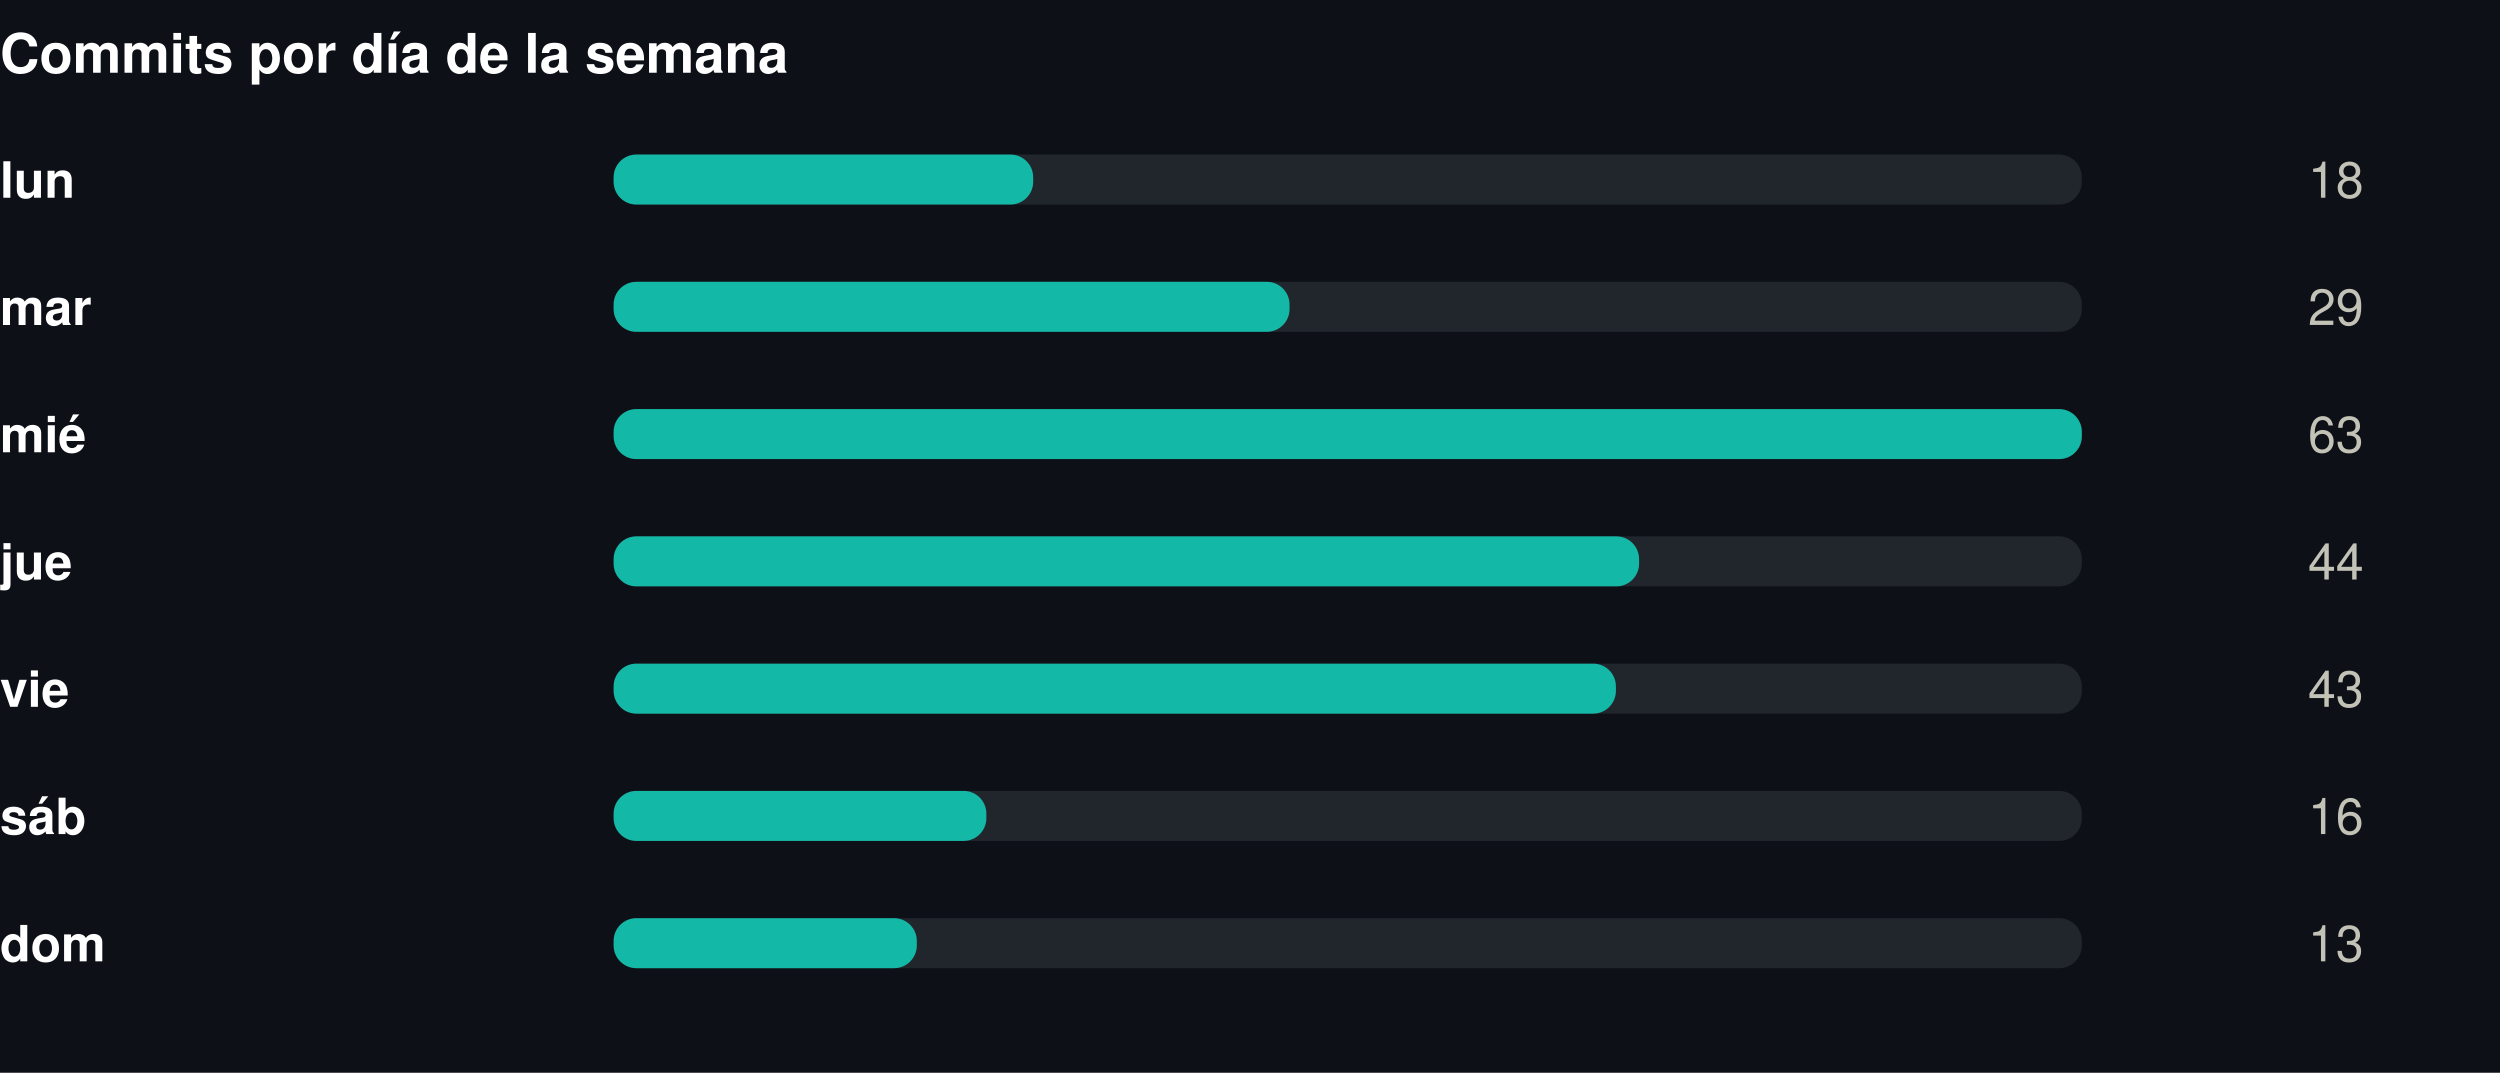
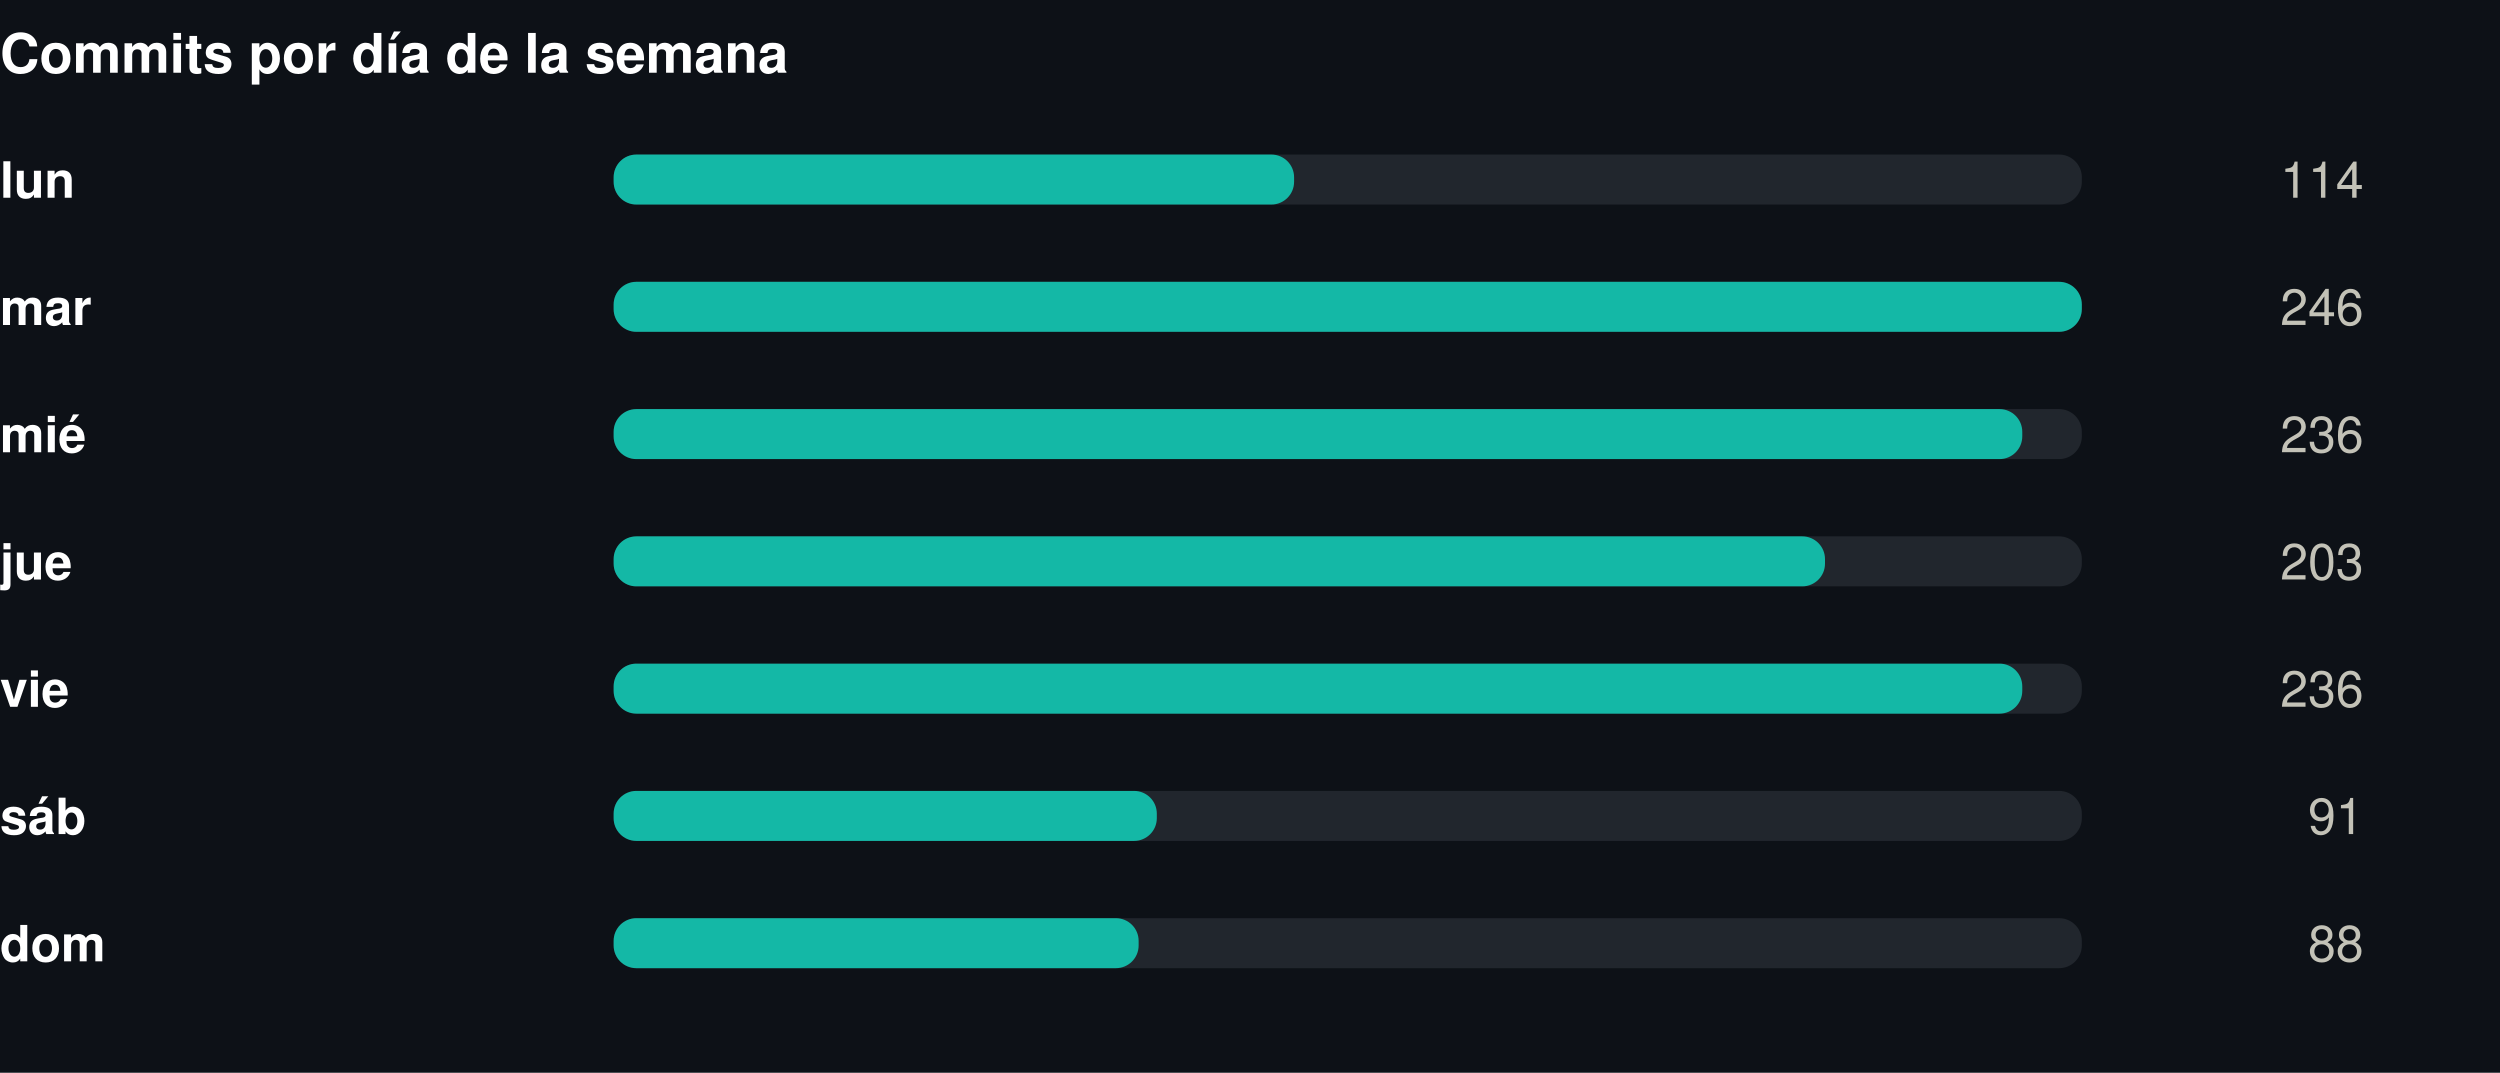
<svg xmlns="http://www.w3.org/2000/svg" width="550" height="236" viewBox="0 0 550 236" role="img">
  <rect width="550" height="236" fill="#0d1117" />
  <style>
@keyframes grow{from{transform:scaleX(0)}}
@keyframes rise{from{opacity:0;transform:translateY(9px)}}
@keyframes fade{from{opacity:0}}
@keyframes draw{to{stroke-dashoffset:0}}
.bar{transform-box:fill-box;transform-origin:left center;animation:grow .9s cubic-bezier(.22,1,.36,1) var(--d,0s) both}
.rise{animation:rise .7s cubic-bezier(.22,1,.36,1) var(--d,0s) both}
.fade{animation:fade .8s ease-out var(--d,0s) both}
.draw{animation:draw 1.7s ease-out .1s both}
@media (prefers-reduced-motion:reduce){
.bar,.rise,.fade,.draw{animation:none;transform:none;opacity:1;stroke-dashoffset:0}
}
</style>
  <g transform="translate(0,0)">
    <text x="0" y="16" font-family="-apple-system,BlinkMacSystemFont,'Segoe UI',Helvetica,Arial,sans-serif" font-size="12" font-weight="700" fill="#ffffff" text-anchor="start">Commits por día de la semana</text>
    <text x="0" y="43.5" font-family="-apple-system,BlinkMacSystemFont,'Segoe UI',Helvetica,Arial,sans-serif" font-size="11" font-weight="600" fill="#ffffff" text-anchor="start">lun</text>
    <rect x="135" y="34" width="323" height="11" rx="5" fill="#21262d" />
-     <rect class="bar" style="--d:0.00s" x="135" y="34" width="92.3" height="11" rx="5" fill="#14b8a6" />
+     <rect class="bar" style="--d:0.00s" x="135" y="34" width="149.7" height="11" rx="5" fill="#14b8a6" />
    <g class="fade" style="--d:0.00s">
-       <text x="520" y="43.5" font-family="-apple-system,BlinkMacSystemFont,'Segoe UI',Helvetica,Arial,sans-serif" font-size="11" font-weight="400" fill="#c3c2b7" text-anchor="end">18</text>
+       <text x="520" y="43.5" font-family="-apple-system,BlinkMacSystemFont,'Segoe UI',Helvetica,Arial,sans-serif" font-size="11" font-weight="400" fill="#c3c2b7" text-anchor="end">114</text>
    </g>
    <text x="0" y="71.5" font-family="-apple-system,BlinkMacSystemFont,'Segoe UI',Helvetica,Arial,sans-serif" font-size="11" font-weight="600" fill="#ffffff" text-anchor="start">mar</text>
    <rect x="135" y="62" width="323" height="11" rx="5" fill="#21262d" />
-     <rect class="bar" style="--d:0.07s" x="135" y="62" width="148.7" height="11" rx="5" fill="#14b8a6" />
+     <rect class="bar" style="--d:0.07s" x="135" y="62" width="323.0" height="11" rx="5" fill="#14b8a6" />
    <g class="fade" style="--d:0.07s">
-       <text x="520" y="71.5" font-family="-apple-system,BlinkMacSystemFont,'Segoe UI',Helvetica,Arial,sans-serif" font-size="11" font-weight="400" fill="#c3c2b7" text-anchor="end">29</text>
+       <text x="520" y="71.5" font-family="-apple-system,BlinkMacSystemFont,'Segoe UI',Helvetica,Arial,sans-serif" font-size="11" font-weight="400" fill="#c3c2b7" text-anchor="end">246</text>
    </g>
    <text x="0" y="99.5" font-family="-apple-system,BlinkMacSystemFont,'Segoe UI',Helvetica,Arial,sans-serif" font-size="11" font-weight="600" fill="#ffffff" text-anchor="start">mié</text>
    <rect x="135" y="90" width="323" height="11" rx="5" fill="#21262d" />
-     <rect class="bar" style="--d:0.14s" x="135" y="90" width="323.0" height="11" rx="5" fill="#14b8a6" />
+     <rect class="bar" style="--d:0.14s" x="135" y="90" width="309.9" height="11" rx="5" fill="#14b8a6" />
    <g class="fade" style="--d:0.14s">
-       <text x="520" y="99.5" font-family="-apple-system,BlinkMacSystemFont,'Segoe UI',Helvetica,Arial,sans-serif" font-size="11" font-weight="400" fill="#c3c2b7" text-anchor="end">63</text>
+       <text x="520" y="99.5" font-family="-apple-system,BlinkMacSystemFont,'Segoe UI',Helvetica,Arial,sans-serif" font-size="11" font-weight="400" fill="#c3c2b7" text-anchor="end">236</text>
    </g>
    <text x="0" y="127.5" font-family="-apple-system,BlinkMacSystemFont,'Segoe UI',Helvetica,Arial,sans-serif" font-size="11" font-weight="600" fill="#ffffff" text-anchor="start">jue</text>
    <rect x="135" y="118" width="323" height="11" rx="5" fill="#21262d" />
-     <rect class="bar" style="--d:0.21s" x="135" y="118" width="225.6" height="11" rx="5" fill="#14b8a6" />
+     <rect class="bar" style="--d:0.21s" x="135" y="118" width="266.5" height="11" rx="5" fill="#14b8a6" />
    <g class="fade" style="--d:0.21s">
-       <text x="520" y="127.5" font-family="-apple-system,BlinkMacSystemFont,'Segoe UI',Helvetica,Arial,sans-serif" font-size="11" font-weight="400" fill="#c3c2b7" text-anchor="end">44</text>
+       <text x="520" y="127.5" font-family="-apple-system,BlinkMacSystemFont,'Segoe UI',Helvetica,Arial,sans-serif" font-size="11" font-weight="400" fill="#c3c2b7" text-anchor="end">203</text>
    </g>
    <text x="0" y="155.5" font-family="-apple-system,BlinkMacSystemFont,'Segoe UI',Helvetica,Arial,sans-serif" font-size="11" font-weight="600" fill="#ffffff" text-anchor="start">vie</text>
    <rect x="135" y="146" width="323" height="11" rx="5" fill="#21262d" />
-     <rect class="bar" style="--d:0.28s" x="135" y="146" width="220.5" height="11" rx="5" fill="#14b8a6" />
+     <rect class="bar" style="--d:0.28s" x="135" y="146" width="309.9" height="11" rx="5" fill="#14b8a6" />
    <g class="fade" style="--d:0.28s">
-       <text x="520" y="155.5" font-family="-apple-system,BlinkMacSystemFont,'Segoe UI',Helvetica,Arial,sans-serif" font-size="11" font-weight="400" fill="#c3c2b7" text-anchor="end">43</text>
+       <text x="520" y="155.5" font-family="-apple-system,BlinkMacSystemFont,'Segoe UI',Helvetica,Arial,sans-serif" font-size="11" font-weight="400" fill="#c3c2b7" text-anchor="end">236</text>
    </g>
    <text x="0" y="183.5" font-family="-apple-system,BlinkMacSystemFont,'Segoe UI',Helvetica,Arial,sans-serif" font-size="11" font-weight="600" fill="#ffffff" text-anchor="start">sáb</text>
    <rect x="135" y="174" width="323" height="11" rx="5" fill="#21262d" />
-     <rect class="bar" style="--d:0.35s" x="135" y="174" width="82.0" height="11" rx="5" fill="#14b8a6" />
+     <rect class="bar" style="--d:0.35s" x="135" y="174" width="119.5" height="11" rx="5" fill="#14b8a6" />
    <g class="fade" style="--d:0.35s">
-       <text x="520" y="183.5" font-family="-apple-system,BlinkMacSystemFont,'Segoe UI',Helvetica,Arial,sans-serif" font-size="11" font-weight="400" fill="#c3c2b7" text-anchor="end">16</text>
+       <text x="520" y="183.5" font-family="-apple-system,BlinkMacSystemFont,'Segoe UI',Helvetica,Arial,sans-serif" font-size="11" font-weight="400" fill="#c3c2b7" text-anchor="end">91</text>
    </g>
    <text x="0" y="211.5" font-family="-apple-system,BlinkMacSystemFont,'Segoe UI',Helvetica,Arial,sans-serif" font-size="11" font-weight="600" fill="#ffffff" text-anchor="start">dom</text>
    <rect x="135" y="202" width="323" height="11" rx="5" fill="#21262d" />
-     <rect class="bar" style="--d:0.42s" x="135" y="202" width="66.7" height="11" rx="5" fill="#14b8a6" />
+     <rect class="bar" style="--d:0.42s" x="135" y="202" width="115.5" height="11" rx="5" fill="#14b8a6" />
    <g class="fade" style="--d:0.42s">
-       <text x="520" y="211.5" font-family="-apple-system,BlinkMacSystemFont,'Segoe UI',Helvetica,Arial,sans-serif" font-size="11" font-weight="400" fill="#c3c2b7" text-anchor="end">13</text>
+       <text x="520" y="211.5" font-family="-apple-system,BlinkMacSystemFont,'Segoe UI',Helvetica,Arial,sans-serif" font-size="11" font-weight="400" fill="#c3c2b7" text-anchor="end">88</text>
    </g>
  </g>
</svg>
